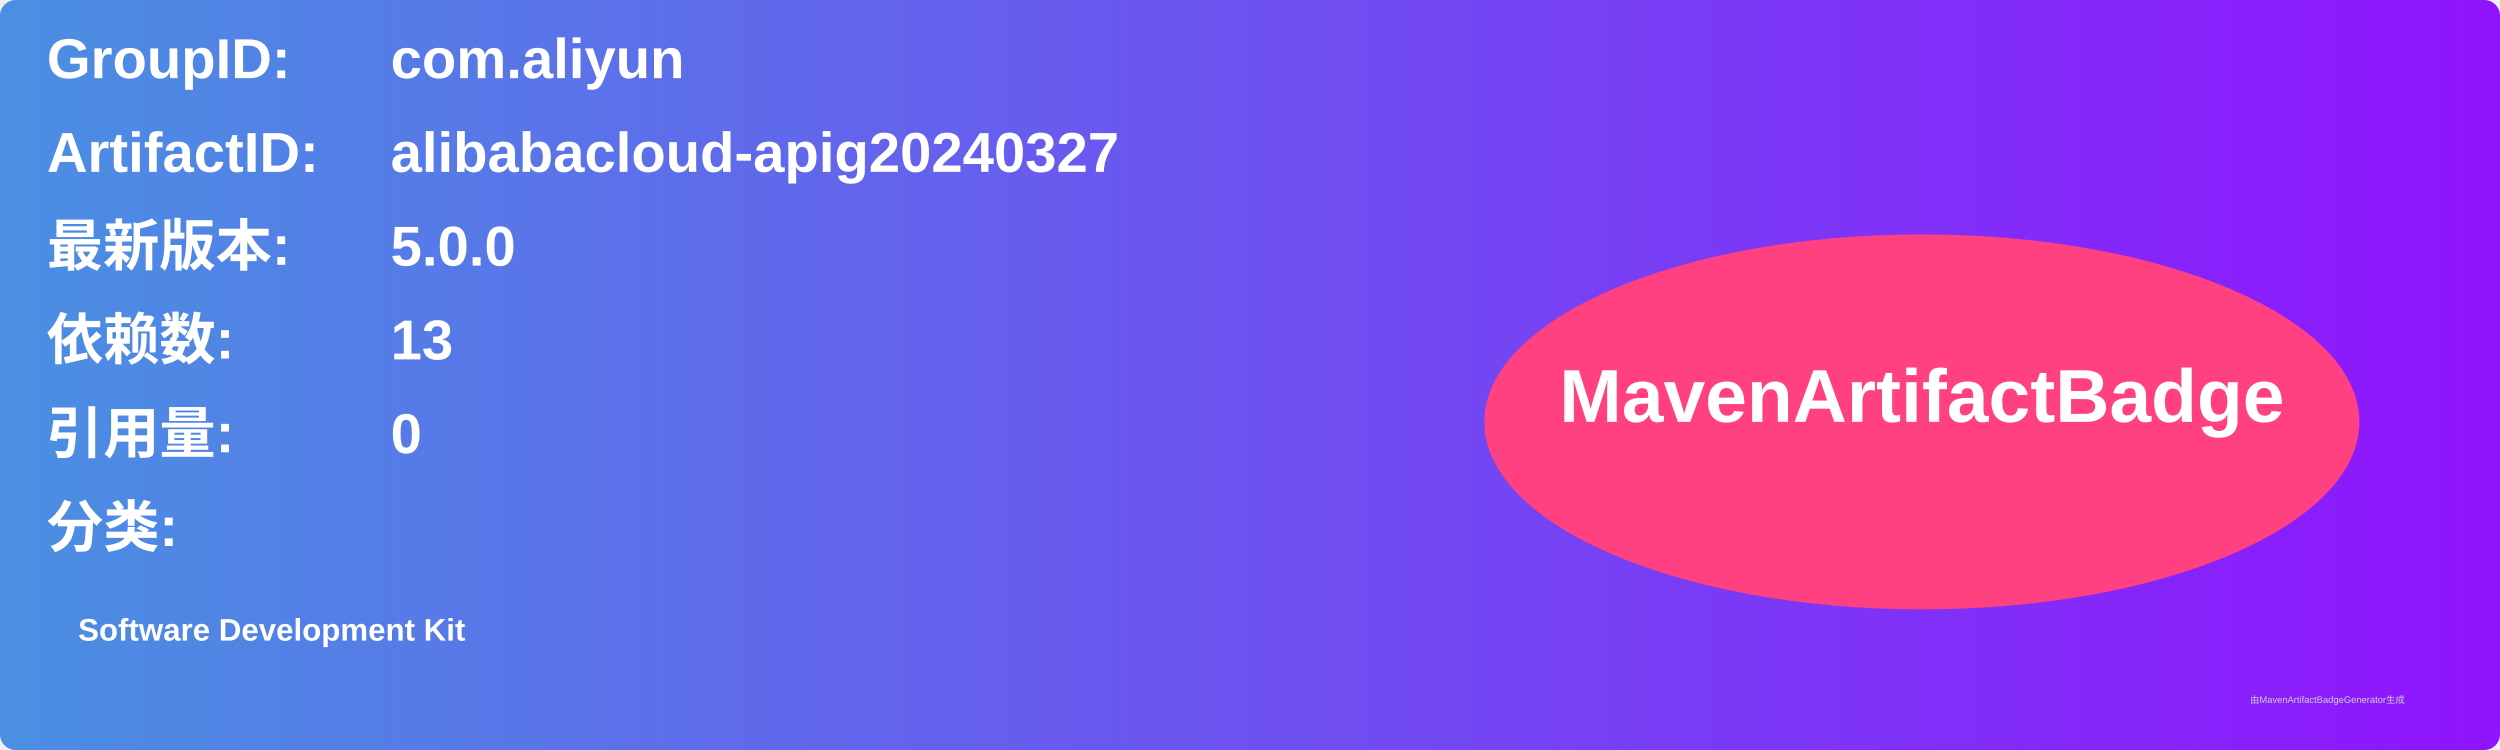
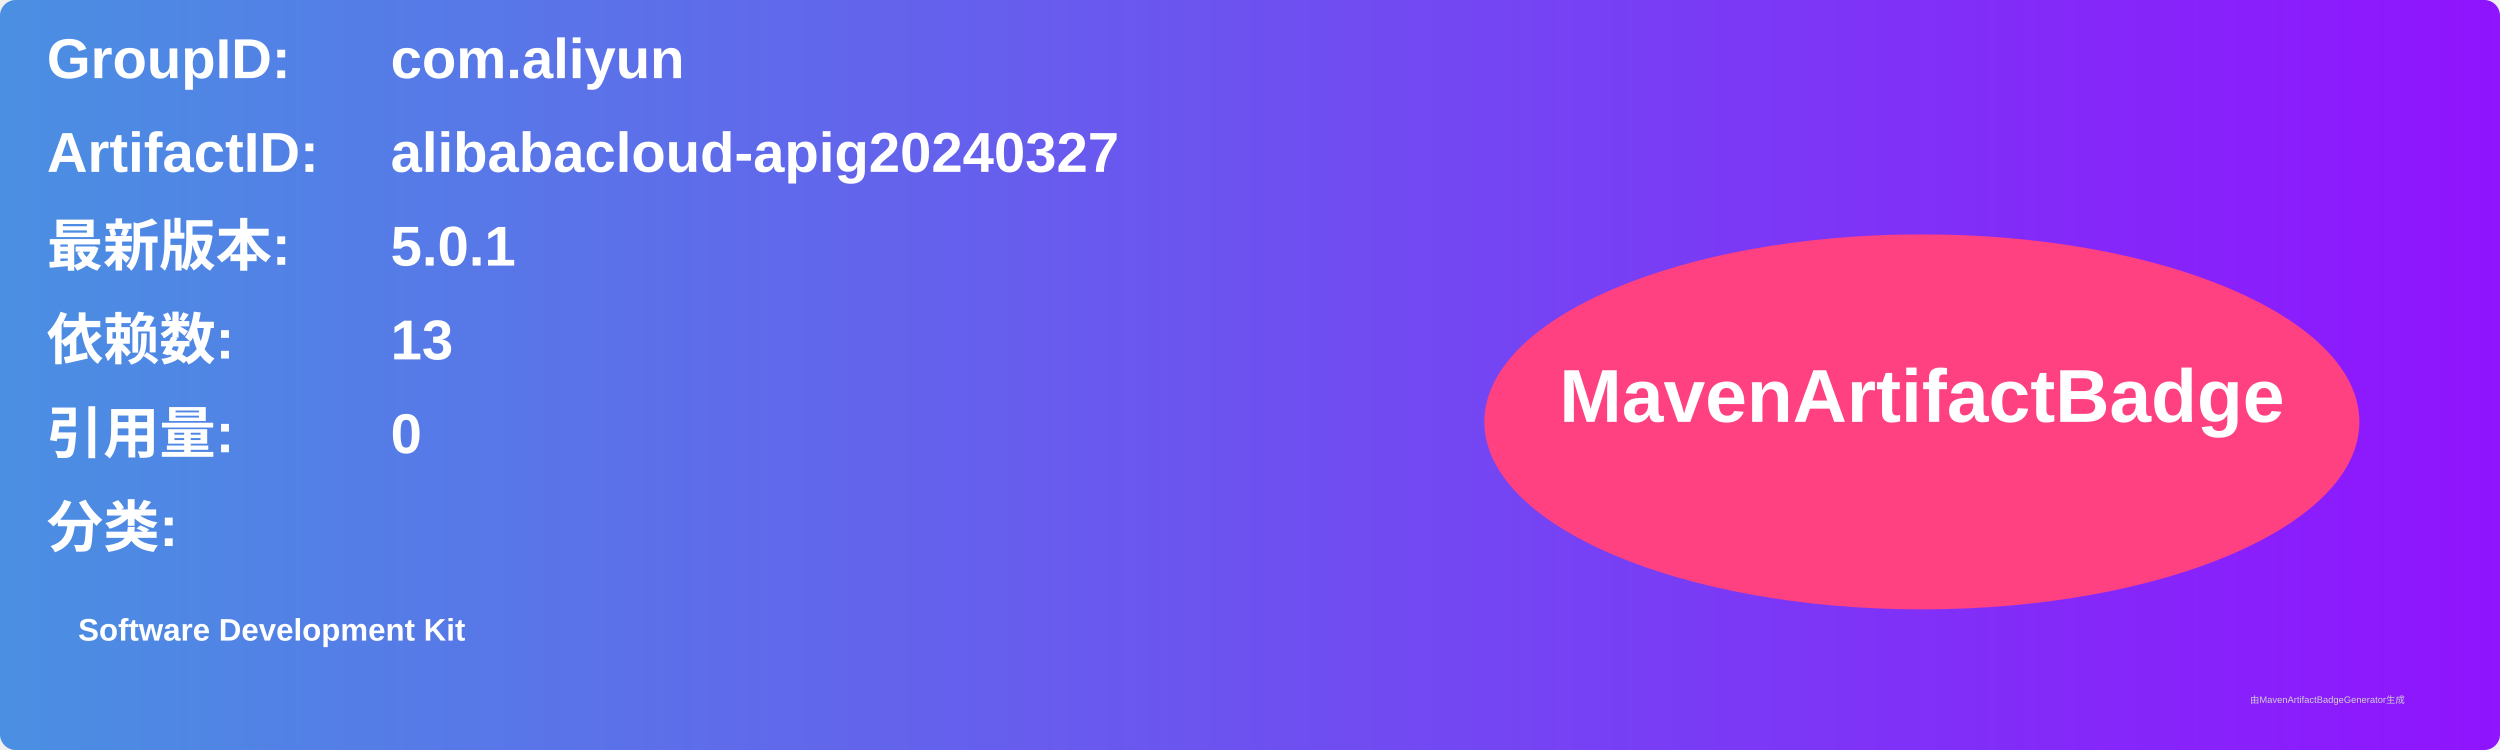
<svg xmlns="http://www.w3.org/2000/svg" width="800" height="240" viewBox="0 0 800 240">
  <linearGradient id="grad" x1="0%" y1="0%" x2="100%" y2="0%">
    <stop offset="0%" stop-color="#4a90e2" />
    <stop offset="100%" stop-color="#9013fe" />
  </linearGradient>
  <rect width="100%" height="100%" rx="5" ry="5" fill="url(#grad)" />
  <g transform="translate(15, 15)">
    <text x="0" y="10" font-family="Arial" font-size="18" fill="white" font-weight="bold" width="260">GroupID:</text>
    <text x="110" y="10" font-family="Arial" font-size="18" fill="white" font-weight="bold" width="460">com.aliyun</text>
    <text x="0" y="40" font-family="Arial" font-size="18" fill="white" font-weight="bold" width="260">ArtifactID:</text>
    <text x="110" y="40" font-family="Arial" font-size="18" fill="white" font-weight="bold" width="460">alibabacloud-apig20240327</text>
    <text x="0" y="70" font-family="Arial" font-size="18" fill="white" font-weight="bold">最新版本:</text>
    <text x="110" y="70" font-family="Arial" font-size="18" fill="white" font-weight="bold">
-       <tspan font-weight="bold">5.0.0</tspan>
+       <tspan font-weight="bold">5.0.1</tspan>
    </text>
    <text x="0" y="100" font-family="Arial" font-size="18" fill="white" font-weight="bold">依赖数: </text>
    <text x="110" y="100" font-family="Arial" font-size="18" fill="white">
      <tspan font-weight="bold">13</tspan>
    </text>
    <text x="0" y="130" font-family="Arial" font-size="18" fill="white" font-weight="bold">引用量: </text>
    <text x="110" y="130" font-family="Arial" font-size="18" fill="white">
      <tspan font-weight="bold">0</tspan>
    </text>
    <text x="0" y="160" font-family="Arial" font-size="18" fill="white" font-weight="bold">分类:</text>
    <text x="10" y="190" font-family="Arial" font-size="10" fill="white">
      <tspan font-weight="bold">Software Development Kit</tspan>
    </text>
    <ellipse cx="600" cy="120" rx="140" ry="60" fill="#ff4081" />
    <text x="600" y="120" text-anchor="middle" font-family="Arial" font-size="24" fill="white" font-weight="bold">MavenArtifactBadge</text>
  </g>
  <text x="720" y="225" font-family="Arial" font-size="3" fill="#d0d0d0">由MavenArtifactBadgeGenerator生成</text>
</svg>
